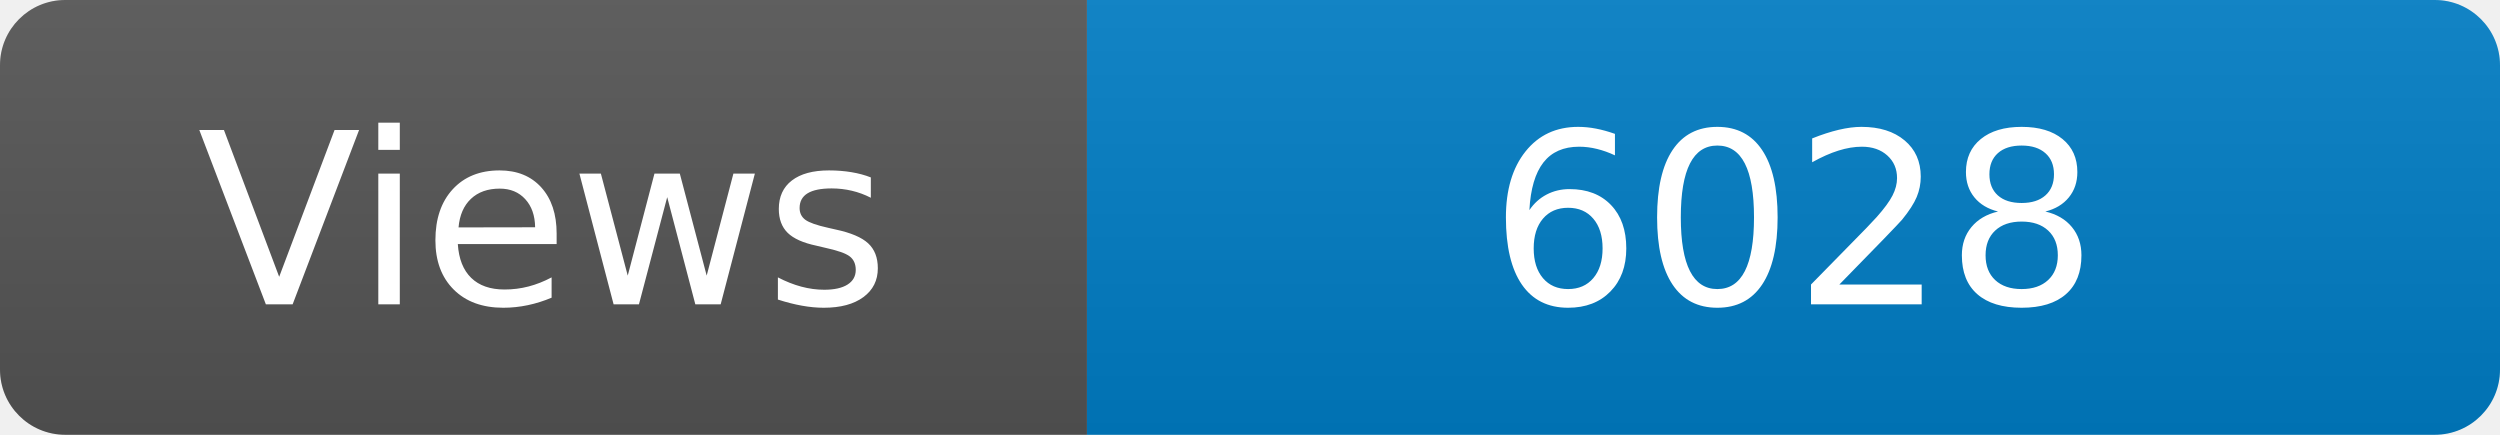
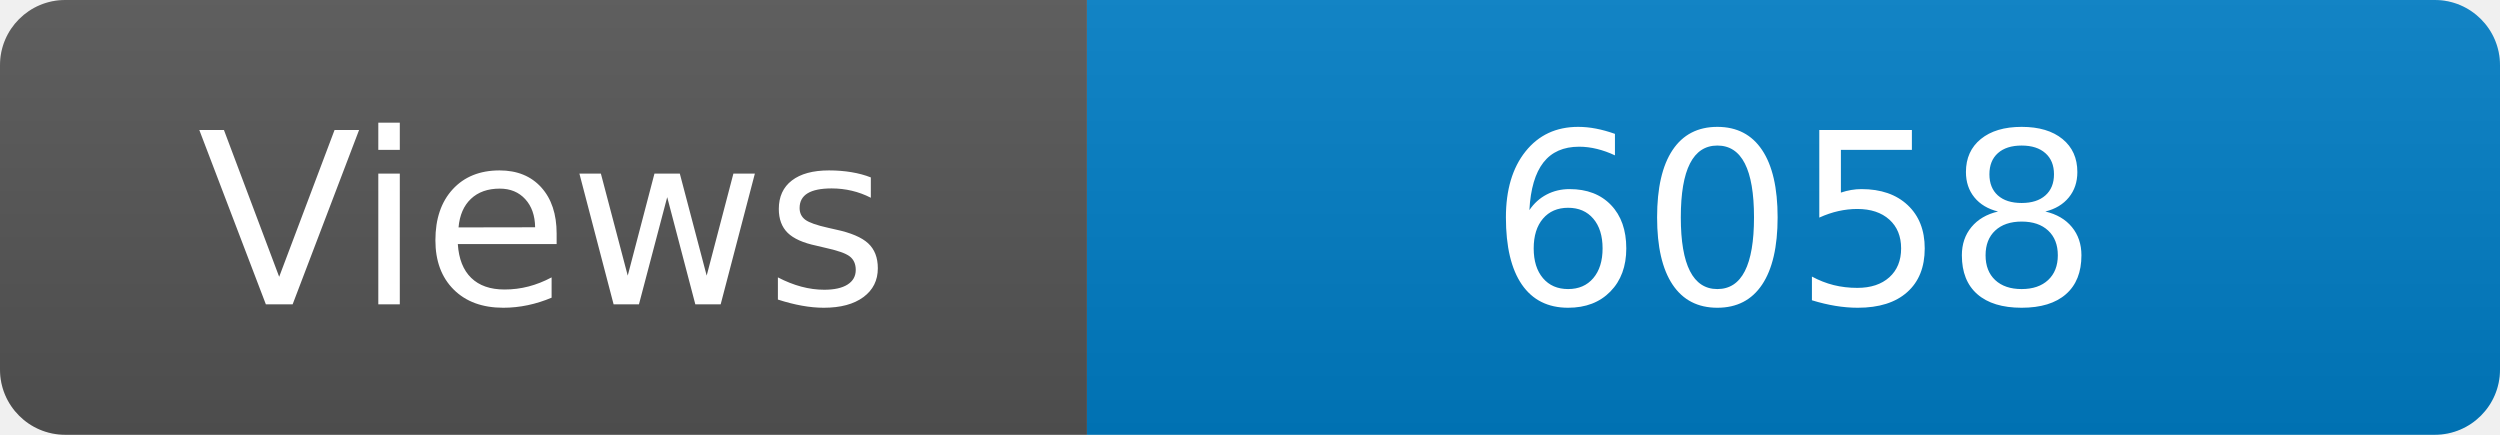
<svg xmlns="http://www.w3.org/2000/svg" width="115" height="20" role="img" aria-label="Maintained?: yes">
  <linearGradient id="s" x2="0" y2="100%">
    <stop offset="0" stop-color="#bbb" stop-opacity=".1" />
    <stop offset="1" stop-opacity=".1" />
  </linearGradient>
  <clipPath id="r">
    <rect width="115" height="20" rx="3" fill="#fff" />
  </clipPath>
  <g clip-path="url(#r)">
    <rect width="50" height="20" fill="#555" />
    <rect x="50" width="160" height="20" fill="#007ec6" />
    <rect width="115" height="20" fill="url(#s)" />
  </g>
  <g fill="#fff" text-anchor="middle" font-family="Verdana,Geneva,DejaVu Sans,sans-serif" font-size="110">
    <text x="250" y="140" transform="scale(.1)" fill="#fff">Views</text>
-     <text x="825" y="140" transform="scale(.1)" fill="#fff">6028</text>
+     <text x="825" y="140" transform="scale(.1)" fill="#fff">6058</text>
  </g>
</svg>
